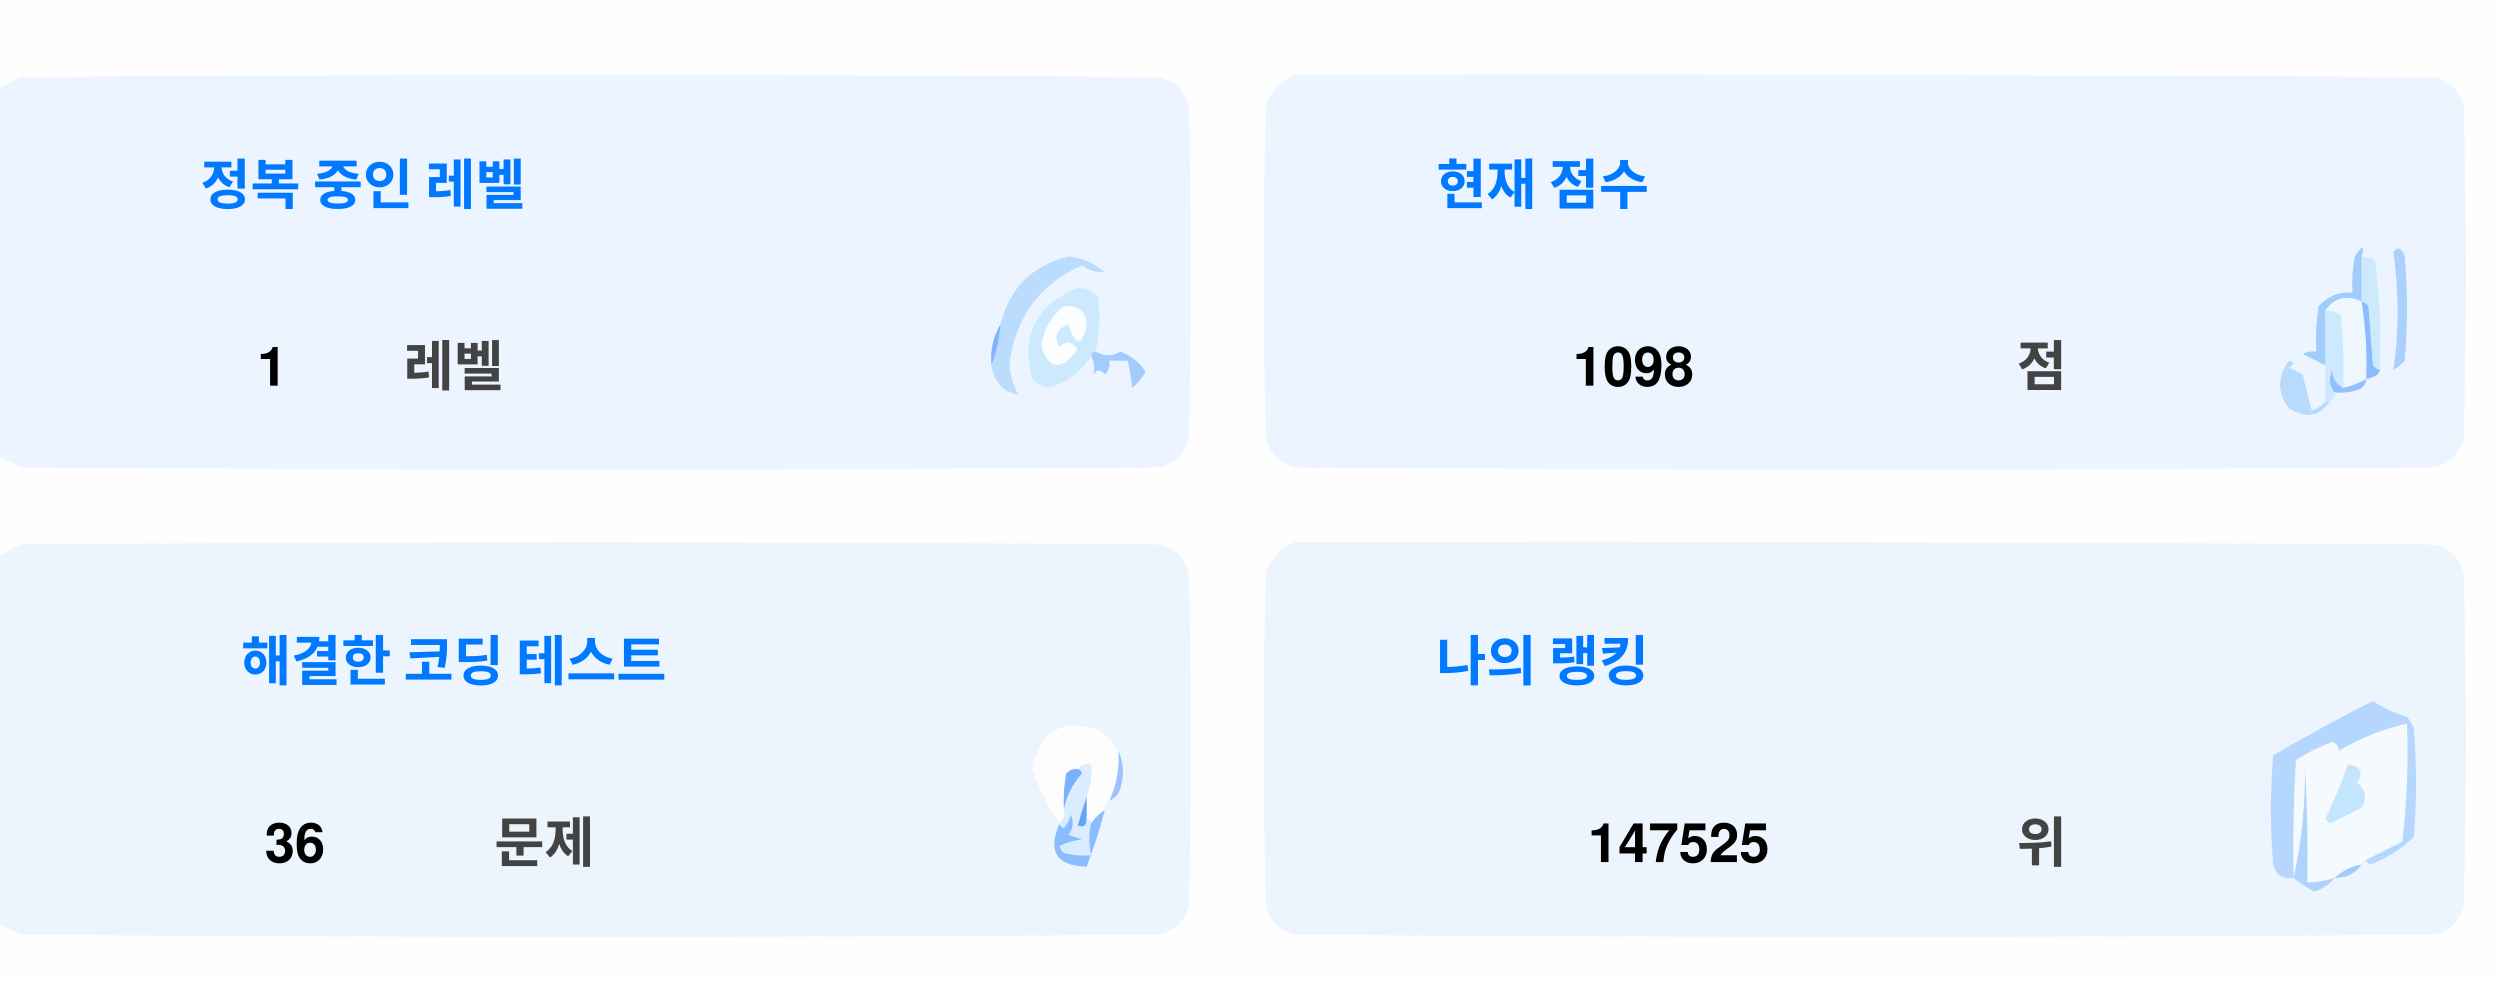
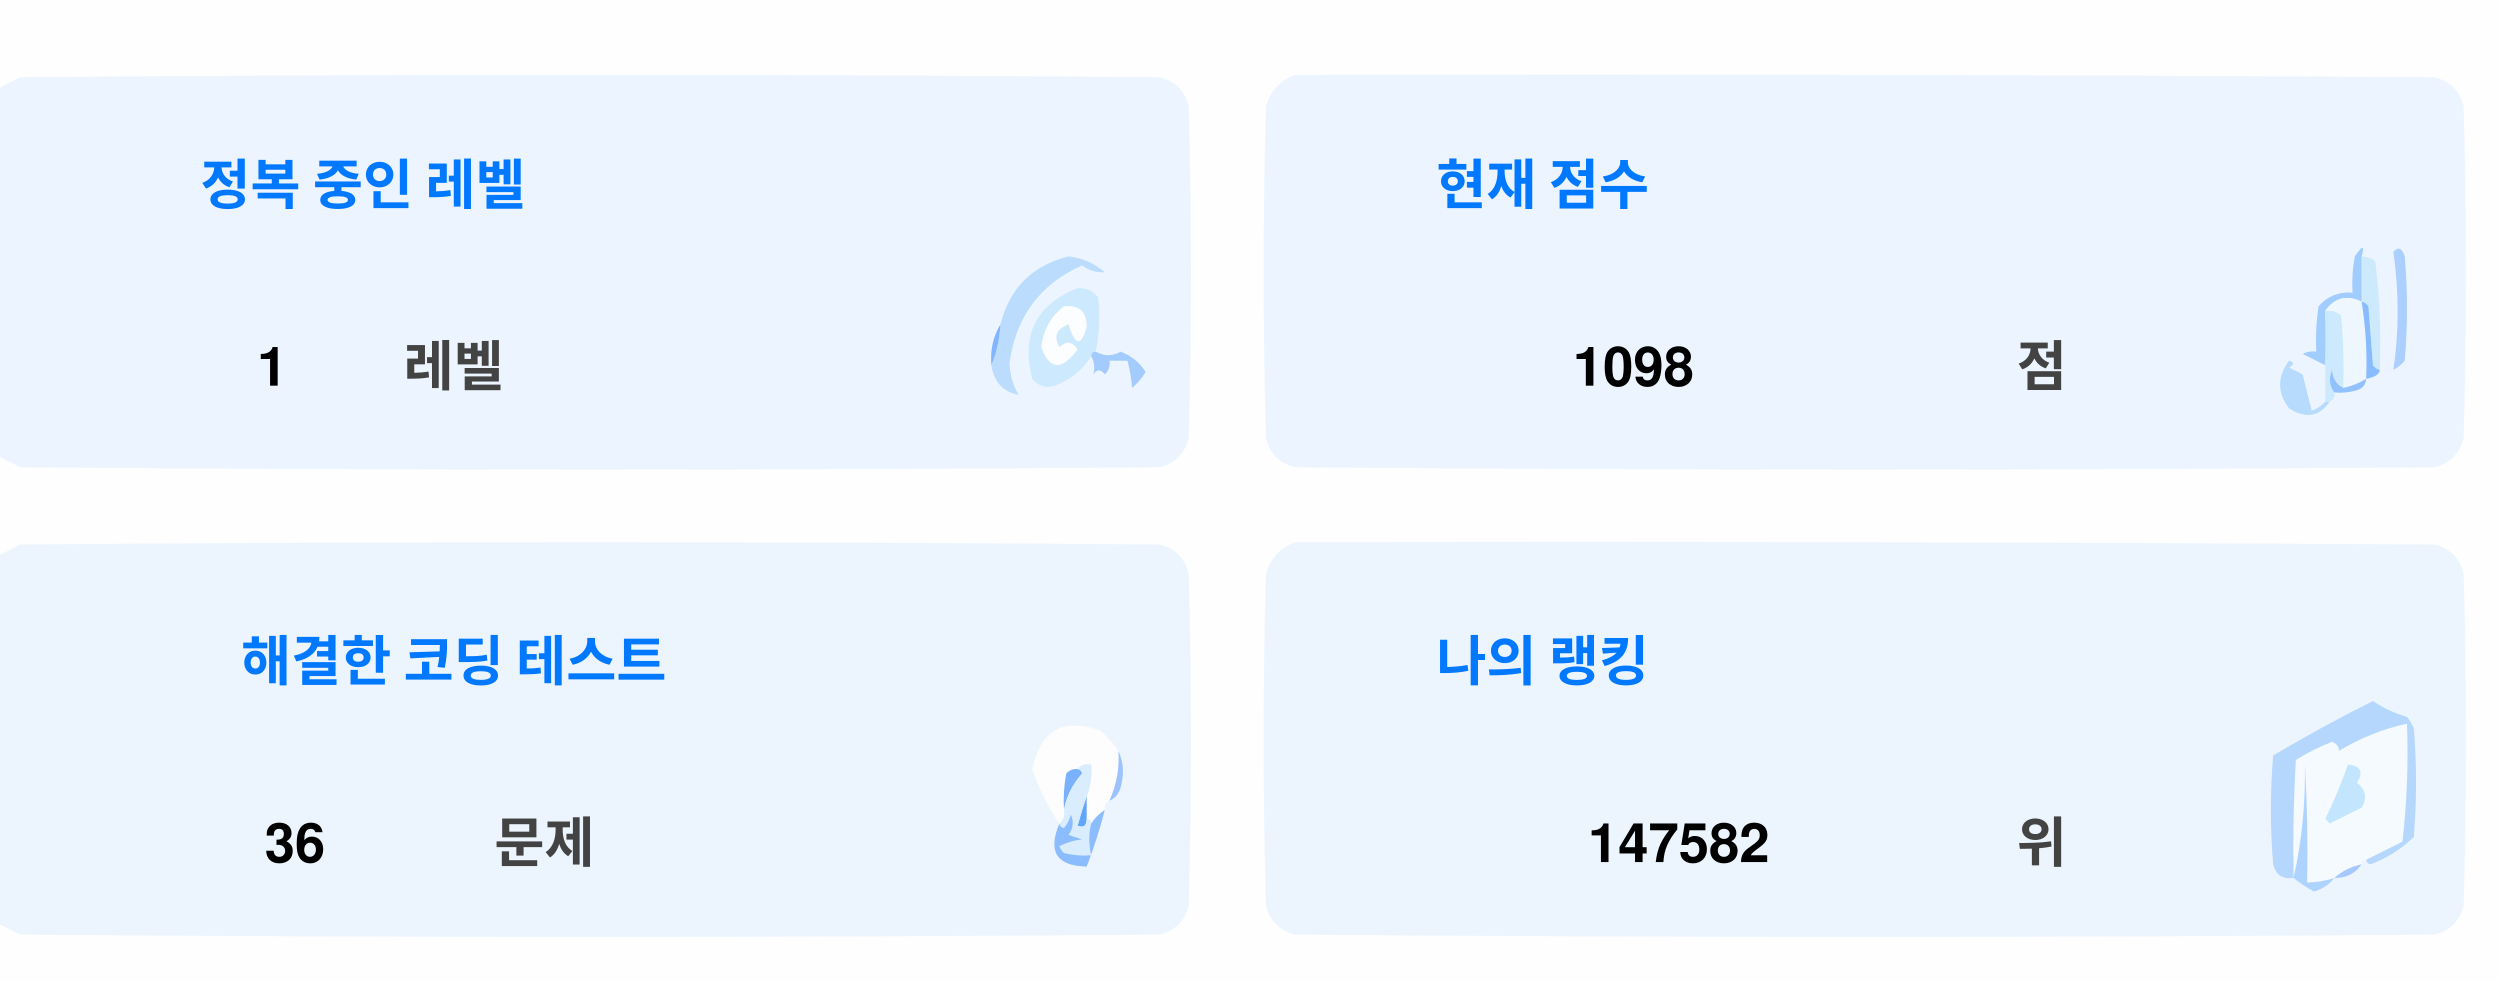
<svg xmlns="http://www.w3.org/2000/svg" version="1.1" width="551px" height="217px" style="shape-rendering:geometricPrecision; text-rendering:geometricPrecision; image-rendering:optimizeQuality; fill-rule:evenodd; clip-rule:evenodd">
  <style>.title {fill: #434343;font-size: 1rem;line-height: 1.5rem;font-weight: bold;font-family: -apple-system, BlinkMacSystemFont, Segoe UI, Helvetica, Arial, sans-serif, Apple Color Emoji, Segoe UI Emoji;}.desc {fill: #434343;font-size: 2.5rem;font-weight: bold;line-height: 1.5rem;font-family: -apple-system, BlinkMacSystemFont, Segoe UI, Helvetica, Arial, sans-serif, Apple Color Emoji, Segoe UI Emoji;}.desc-2 {fill: #434343;font-size: 1rem;font-weight: bold;line-height: 1.5rem;font-family: -apple-system, BlinkMacSystemFont, Segoe UI, Helvetica, Arial, sans-serif, Apple Color Emoji, Segoe UI Emoji;}.text, .desc {animation: twinkling 4s ease-in-out infinite;}@keyframes twinkling {40% { opacity: 1; }50% { opacity: 0.5; }60% { opacity: 1; }70% { opacity: 0.5; }80% { opacity: 1; }}</style>
  <g>
    <path style="opacity:1" fill="#fefefe" d="M -0.5,-0.5 C 183.167,-0.5 366.833,-0.5 550.5,-0.5C 550.5,71.833 550.5,144.167 550.5,216.5C 366.833,216.5 183.167,216.5 -0.5,216.5C -0.5,212.167 -0.5,207.833 -0.5,203.5C 1.14,204.32 2.807,205.153 4.5,206C 88.167,206.667 171.833,206.667 255.5,206C 259,205.167 261.167,203 262,199.5C 262.667,175.167 262.667,150.833 262,126.5C 261.167,123 259,120.833 255.5,120C 171.833,119.333 88.167,119.333 4.5,120C 2.807,120.847 1.14,121.68 -0.5,122.5C -0.5,115.167 -0.5,107.833 -0.5,100.5C 1.14,101.32 2.807,102.153 4.5,103C 88.167,103.667 171.833,103.667 255.5,103C 259,102.167 261.167,100 262,96.5C 262.667,72.167 262.667,47.833 262,23.5C 261.167,20 259,17.833 255.5,17C 171.833,16.333 88.167,16.333 4.5,17C 2.807,17.847 1.14,18.68 -0.5,19.5C -0.5,12.833 -0.5,6.167 -0.5,-0.5 Z" />
  </g>
  <g>
    <path style="opacity:1" fill="#ecf5ff" d="M -0.5,100.5 C -0.5,73.5 -0.5,46.5 -0.5,19.5C 1.14,18.68 2.807,17.847 4.5,17C 88.167,16.333 171.833,16.333 255.5,17C 259,17.833 261.167,20 262,23.5C 262.667,47.833 262.667,72.167 262,96.5C 261.167,100 259,102.167 255.5,103C 171.833,103.667 88.167,103.667 4.5,103C 2.807,102.153 1.14,101.32 -0.5,100.5 Z" />
  </g>
  <g>
    <path style="opacity:1" fill="#ecf5ff" d="M 285.5,16.5 C 369.167,16.333 452.834,16.5 536.5,17C 540,17.833 542.167,20 543,23.5C 543.667,47.833 543.667,72.167 543,96.5C 542.167,100 540,102.167 536.5,103C 452.833,103.667 369.167,103.667 285.5,103C 282,102.167 279.833,100 279,96.5C 278.333,72.167 278.333,47.833 279,23.5C 280.018,19.985 282.185,17.652 285.5,16.5 Z" />
  </g>
  <g>
    <path style="opacity:1" fill="#cdeafd" d="M 520.5,56.5 C 521.583,56.539 522.583,56.873 523.5,57.5C 524.498,65.472 524.831,73.472 524.5,81.5C 523.883,81.389 523.383,81.056 523,80.5C 522.667,76.167 522.333,71.833 522,67.5C 521.617,66.944 521.117,66.611 520.5,66.5C 520.5,63.167 520.5,59.833 520.5,56.5 Z" />
  </g>
  <g>
    <path style="opacity:1" fill="#abcfff" d="M 527.5,55.5 C 528.566,54.308 529.399,54.641 530,56.5C 530.667,64.167 530.667,71.833 530,79.5C 529.311,80.357 528.478,81.023 527.5,81.5C 528.758,73.08 528.758,64.414 527.5,55.5 Z" />
  </g>
  <g>
    <path style="opacity:1" fill="#bbdcfd" d="M 218.5,80.5 C 219.657,77.727 220.324,74.727 220.5,71.5C 222.49,63.51 227.49,58.51 235.5,56.5C 238.528,56.847 241.194,58.014 243.5,60C 241.744,60.141 240.078,59.641 238.5,58.5C 229.247,62.607 223.914,69.773 222.5,80C 222.565,82.526 223.232,84.859 224.5,87C 221.07,86.397 219.07,84.231 218.5,80.5 Z" />
  </g>
  <g>
    <path style="opacity:1" fill="#cde9fd" d="M 241.5,77.5 C 240.833,77.5 240.5,77.833 240.5,78.5C 238.628,81.529 235.961,83.695 232.5,85C 230.536,85.624 228.869,85.124 227.5,83.5C 225.021,73.791 228.354,67.124 237.5,63.5C 239.374,63.39 240.874,64.056 242,65.5C 242.497,69.524 242.331,73.524 241.5,77.5 Z" />
  </g>
  <g>
    <path style="opacity:1" fill="#fcfdfe" d="M 234.5,67.5 C 237.826,67.162 239.493,68.662 239.5,72C 238.334,76.434 237,76.267 235.5,71.5C 232.832,72.515 232.166,74.182 233.5,76.5C 235.017,75.089 236.351,75.256 237.5,77C 234.006,81.771 231.34,81.605 229.5,76.5C 229.904,72.771 231.571,69.771 234.5,67.5 Z" />
  </g>
  <g>
    <path style="opacity:1" fill="#a1ccfe" d="M 520.5,56.5 C 520.5,59.833 520.5,63.167 520.5,66.5C 517.238,64.922 514.572,65.589 512.5,68.5C 512.617,72.81 512.617,76.81 512.5,80.5C 510.86,79.68 509.193,78.847 507.5,78C 508.448,77.517 509.448,77.35 510.5,77.5C 510.335,74.15 510.502,70.817 511,67.5C 512.995,65.253 515.495,64.253 518.5,64.5C 518.336,61.813 518.503,59.146 519,56.5C 520.731,53.969 521.231,53.969 520.5,56.5 Z" />
  </g>
  <g>
    <path style="opacity:1" fill="#cde9fd" d="M 512.5,68.5 C 513.822,68.33 514.989,68.663 516,69.5C 516.499,74.823 516.666,80.156 516.5,85.5C 514.955,84.77 514.122,83.437 514,81.5C 513.22,83.387 513.387,85.054 514.5,86.5C 514.672,87.492 514.338,88.158 513.5,88.5C 513.167,88.5 512.833,88.5 512.5,88.5C 512.5,85.833 512.5,83.167 512.5,80.5C 512.617,76.81 512.617,72.81 512.5,68.5 Z" />
  </g>
  <g>
    <path style="opacity:1" fill="#eef6fe" d="M 520.5,66.5 C 521.407,72.106 521.74,77.773 521.5,83.5C 519.95,84.441 518.284,85.108 516.5,85.5C 516.666,80.156 516.499,74.823 516,69.5C 514.989,68.663 513.822,68.33 512.5,68.5C 514.572,65.589 517.238,64.922 520.5,66.5 Z" />
  </g>
  <g>
    <path style="opacity:1" fill="#88bcff" d="M 520.5,66.5 C 521.117,66.611 521.617,66.944 522,67.5C 522.333,71.833 522.667,76.167 523,80.5C 523.383,81.056 523.883,81.389 524.5,81.5C 524.445,82.469 523.445,83.136 521.5,83.5C 521.74,77.773 521.407,72.106 520.5,66.5 Z" />
  </g>
  <g>
    <path style="opacity:1" fill="#82b5fe" d="M 220.5,71.5 C 220.324,74.727 219.657,77.727 218.5,80.5C 218.215,77.171 218.882,74.171 220.5,71.5 Z" />
  </g>
  <g>
    <path style="opacity:1" fill="#a3cbfe" d="M 240.5,78.5 C 240.5,77.833 240.833,77.5 241.5,77.5C 243.391,78.536 245.224,78.536 247,77.5C 249.391,78.429 251.225,79.929 252.5,82C 251.681,83.319 250.681,84.486 249.5,85.5C 249.409,83.777 249.075,81.777 248.5,79.5C 247.167,79.5 245.833,79.5 244.5,79.5C 244.719,80.675 244.386,81.675 243.5,82.5C 242.575,81.359 241.741,81.359 241,82.5C 241.331,80.981 241.164,79.648 240.5,78.5 Z" />
  </g>
  <g>
    <path style="opacity:1" fill="#b7dbfd" d="M 512.5,88.5 C 512.833,88.5 513.167,88.5 513.5,88.5C 511.199,91.857 508.199,92.357 504.5,90C 501.872,86.535 501.872,83.035 504.5,79.5C 505.696,79.846 505.696,80.346 504.5,81C 505.5,81.5 506.5,82 507.5,82.5C 508.167,85.167 508.833,87.833 509.5,90.5C 510.739,90.058 511.739,89.391 512.5,88.5 Z" />
  </g>
  <g>
    <path style="opacity:1" fill="#92c1fe" d="M 516.5,85.5 C 518.284,85.108 519.95,84.441 521.5,83.5C 521.423,84.75 520.756,85.583 519.5,86C 517.866,86.493 516.199,86.66 514.5,86.5C 513.387,85.054 513.22,83.387 514,81.5C 514.122,83.437 514.955,84.77 516.5,85.5 Z" />
  </g>
  <g>
    <path style="opacity:1" fill="#ecf5fe" d="M -0.5,203.5 C -0.5,176.5 -0.5,149.5 -0.5,122.5C 1.14,121.68 2.807,120.847 4.5,120C 88.167,119.333 171.833,119.333 255.5,120C 259,120.833 261.167,123 262,126.5C 262.667,150.833 262.667,175.167 262,199.5C 261.167,203 259,205.167 255.5,206C 171.833,206.667 88.167,206.667 4.5,206C 2.807,205.153 1.14,204.32 -0.5,203.5 Z" />
  </g>
  <g>
    <path style="opacity:1" fill="#ecf5fe" d="M 285.5,119.5 C 369.167,119.333 452.834,119.5 536.5,120C 540,120.833 542.167,123 543,126.5C 543.667,150.833 543.667,175.167 543,199.5C 542.167,203 540,205.167 536.5,206C 452.833,206.667 369.167,206.667 285.5,206C 282,205.167 279.833,203 279,199.5C 278.333,175.167 278.333,150.833 279,126.5C 280.018,122.985 282.185,120.652 285.5,119.5 Z" />
  </g>
  <g>
    <path style="opacity:1" fill="#fdfdfe" d="M 246.5,165.5 C 246.758,169.367 246.092,173.034 244.5,176.5C 243.662,176.842 243.328,177.508 243.5,178.5C 242.272,179.306 241.272,180.306 240.5,181.5C 240.5,180.833 240.167,180.5 239.5,180.5C 239.5,178.833 239.5,177.167 239.5,175.5C 240.369,173.283 240.702,170.95 240.5,168.5C 239.209,168.263 238.209,168.596 237.5,169.5C 236.504,169.414 235.671,169.748 235,170.5C 234.503,173.146 234.336,175.813 234.5,178.5C 234.737,179.791 234.404,180.791 233.5,181.5C 230.986,177.806 228.986,173.806 227.5,169.5C 229.309,160.957 234.309,158.124 242.5,161C 244.07,162.397 245.404,163.897 246.5,165.5 Z" />
  </g>
  <g>
    <path style="opacity:1" fill="#f5faff" d="M 521.5,189.5 C 520.833,189.5 520.5,189.833 520.5,190.5C 518.181,190.992 516.181,191.992 514.5,193.5C 512.565,194.15 510.565,194.483 508.5,194.5C 508.666,185.827 508.5,177.16 508,168.5C 508.141,177.227 507.308,185.56 505.5,193.5C 505.334,184.827 505.5,176.16 506,167.5C 508.527,165.903 511.194,164.57 514,163.5C 515.011,163.892 515.511,164.559 515.5,165.5C 520.21,162.641 525.21,160.641 530.5,159.5C 530.831,168.192 530.498,176.859 529.5,185.5C 526.807,186.847 524.14,188.18 521.5,189.5 Z" />
  </g>
  <g>
    <path style="opacity:1" fill="#b6d7fd" d="M 521.5,189.5 C 524.14,188.18 526.807,186.847 529.5,185.5C 530.498,176.859 530.831,168.192 530.5,159.5C 525.21,160.641 520.21,162.641 515.5,165.5C 515.511,164.559 515.011,163.892 514,163.5C 511.194,164.57 508.527,165.903 506,167.5C 505.5,176.16 505.334,184.827 505.5,193.5C 503.089,193.863 501.589,192.863 501,190.5C 500.333,182.5 500.333,174.5 501,166.5C 508.173,162.246 515.507,158.246 523,154.5C 525.304,156.068 527.804,157.235 530.5,158C 531.126,158.75 531.626,159.584 532,160.5C 532.667,168.5 532.667,176.5 532,184.5C 529.292,187.111 526.125,189.111 522.5,190.5C 521.893,190.376 521.56,190.043 521.5,189.5 Z" />
  </g>
  <g>
    <path style="opacity:1" fill="#c3e5fe" d="M 517.5,168.5 C 520.317,168.801 520.984,170.134 519.5,172.5C 521.439,174.122 521.772,175.956 520.5,178C 518.167,179.167 515.833,180.333 513.5,181.5C 513.167,181.167 512.833,180.833 512.5,180.5C 514.414,176.515 516.081,172.515 517.5,168.5 Z" />
  </g>
  <g>
    <path style="opacity:1" fill="#7ab1fc" d="M 237.5,169.5 C 238.043,169.56 238.376,169.893 238.5,170.5C 236.395,172.836 235.062,175.503 234.5,178.5C 234.336,175.813 234.503,173.146 235,170.5C 235.671,169.748 236.504,169.414 237.5,169.5 Z" />
  </g>
  <g>
    <path style="opacity:1" fill="#afd3ff" d="M 514.5,193.5 C 513.378,194.947 511.878,195.947 510,196.5C 508.348,195.601 506.848,194.601 505.5,193.5C 507.308,185.56 508.141,177.227 508,168.5C 508.5,177.16 508.666,185.827 508.5,194.5C 510.565,194.483 512.565,194.15 514.5,193.5 Z" />
  </g>
  <g>
    <path style="opacity:1" fill="#9cc3fd" d="M 246.5,165.5 C 247.634,167.966 247.801,170.633 247,173.5C 246.623,174.942 245.79,175.942 244.5,176.5C 246.092,173.034 246.758,169.367 246.5,165.5 Z" />
  </g>
  <g>
    <path style="opacity:1" fill="#62a6fc" d="M 239.5,175.5 C 239.5,177.167 239.5,178.833 239.5,180.5C 239.483,182.028 238.816,182.528 237.5,182C 238.117,179.723 238.784,177.556 239.5,175.5 Z" />
  </g>
  <g>
    <path style="opacity:1" fill="#daedfe" d="M 237.5,169.5 C 238.209,168.596 239.209,168.263 240.5,168.5C 240.702,170.95 240.369,173.283 239.5,175.5C 238.784,177.556 238.117,179.723 237.5,182C 238.816,182.528 239.483,182.028 239.5,180.5C 240.167,180.5 240.5,180.833 240.5,181.5C 239.918,183.669 239.918,186.002 240.5,188.5C 238.473,188.662 236.473,188.495 234.5,188C 234.043,187.586 233.709,187.086 233.5,186.5C 235.078,185.702 236.744,185.202 238.5,185C 237.5,184.667 236.5,184.333 235.5,184C 236.554,182.612 236.72,181.112 236,179.5C 235.751,180.624 235.251,181.624 234.5,182.5C 233.893,182.376 233.56,182.043 233.5,181.5C 234.404,180.791 234.737,179.791 234.5,178.5C 235.062,175.503 236.395,172.836 238.5,170.5C 238.376,169.893 238.043,169.56 237.5,169.5 Z" />
  </g>
  <g>
    <path style="opacity:1" fill="#8bbcfd" d="M 243.5,178.5 C 242.395,182.803 241.062,186.969 239.5,191C 232.857,190.847 230.857,187.68 233.5,181.5C 233.56,182.043 233.893,182.376 234.5,182.5C 235.251,181.624 235.751,180.624 236,179.5C 236.72,181.112 236.554,182.612 235.5,184C 236.5,184.333 237.5,184.667 238.5,185C 236.744,185.202 235.078,185.702 233.5,186.5C 233.709,187.086 234.043,187.586 234.5,188C 236.473,188.495 238.473,188.662 240.5,188.5C 239.918,186.002 239.918,183.669 240.5,181.5C 241.272,180.306 242.272,179.306 243.5,178.5 Z" />
  </g>
  <g>
    <path style="opacity:1" fill="#a4c8ff" d="M 520.5,190.5 C 519.089,192.539 517.089,193.539 514.5,193.5C 516.181,191.992 518.181,190.992 520.5,190.5 Z" />
  </g>
  <text text-anchor="middle" x="80" y="45" class="title" style="fill:#0078ff;" stroke="#none" stroke-width="1">정복 중인 레벨</text>
  <text text-anchor="middle" x="60" y="85" class="desc" style="fill:#000000;" stroke="#none" stroke-width="1">1</text>
  <text text-anchor="middle" x="100" y="85" class="desc-2" style="fill:#434343;" stroke="#none" stroke-width="1">레벨</text>
  <text text-anchor="middle" x="340" y="45" class="title" style="fill:#0078ff;" stroke="#none" stroke-width="1">현재 점수</text>
  <text text-anchor="middle" x="360" y="85" class="desc" style="fill:#000000;" stroke="#none" stroke-width="1">1098</text>
  <text text-anchor="middle" x="450" y="85" class="desc-2" style="fill:#434343;" stroke="#none" stroke-width="1">점</text>
  <text text-anchor="middle" x="100" y="150" class="title" style="fill:#0078ff;" stroke="#none" stroke-width="1">해결한 코딩 테스트</text>
  <text text-anchor="middle" x="65" y="190" class="desc" style="fill:#000000;" stroke="#none" stroke-width="1">36</text>
  <text text-anchor="middle" x="120" y="190" class="desc-2" style="fill:#434343;" stroke="#none" stroke-width="1">문제</text>
  <text text-anchor="middle" x="340" y="150" class="title" style="fill:#0078ff;" stroke="#none" stroke-width="1">나의 랭킹</text>
-   <text text-anchor="middle" x="370" y="190" class="desc" style="fill:#000000;" stroke="#none" stroke-width="1">147525</text>
+   <text text-anchor="middle" x="370" y="190" class="desc" style="fill:#000000;" stroke="#none" stroke-width="1">147582</text>
  <text text-anchor="middle" x="450" y="190" class="desc-2" style="fill:#434343;" stroke="#none" stroke-width="1">위</text>
</svg>
